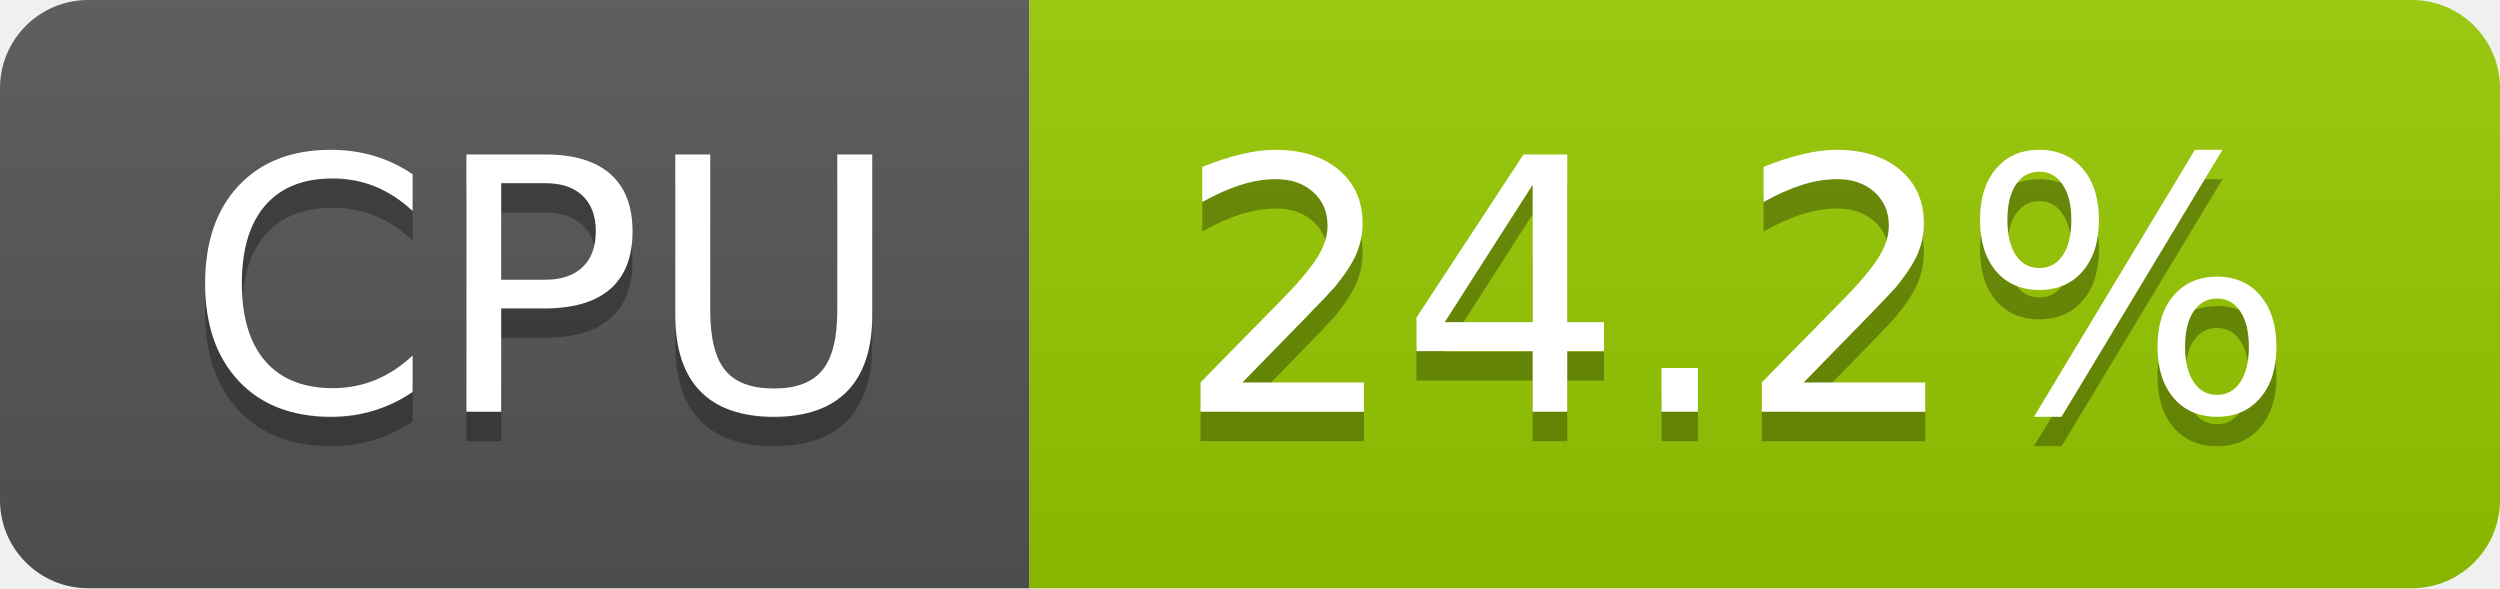
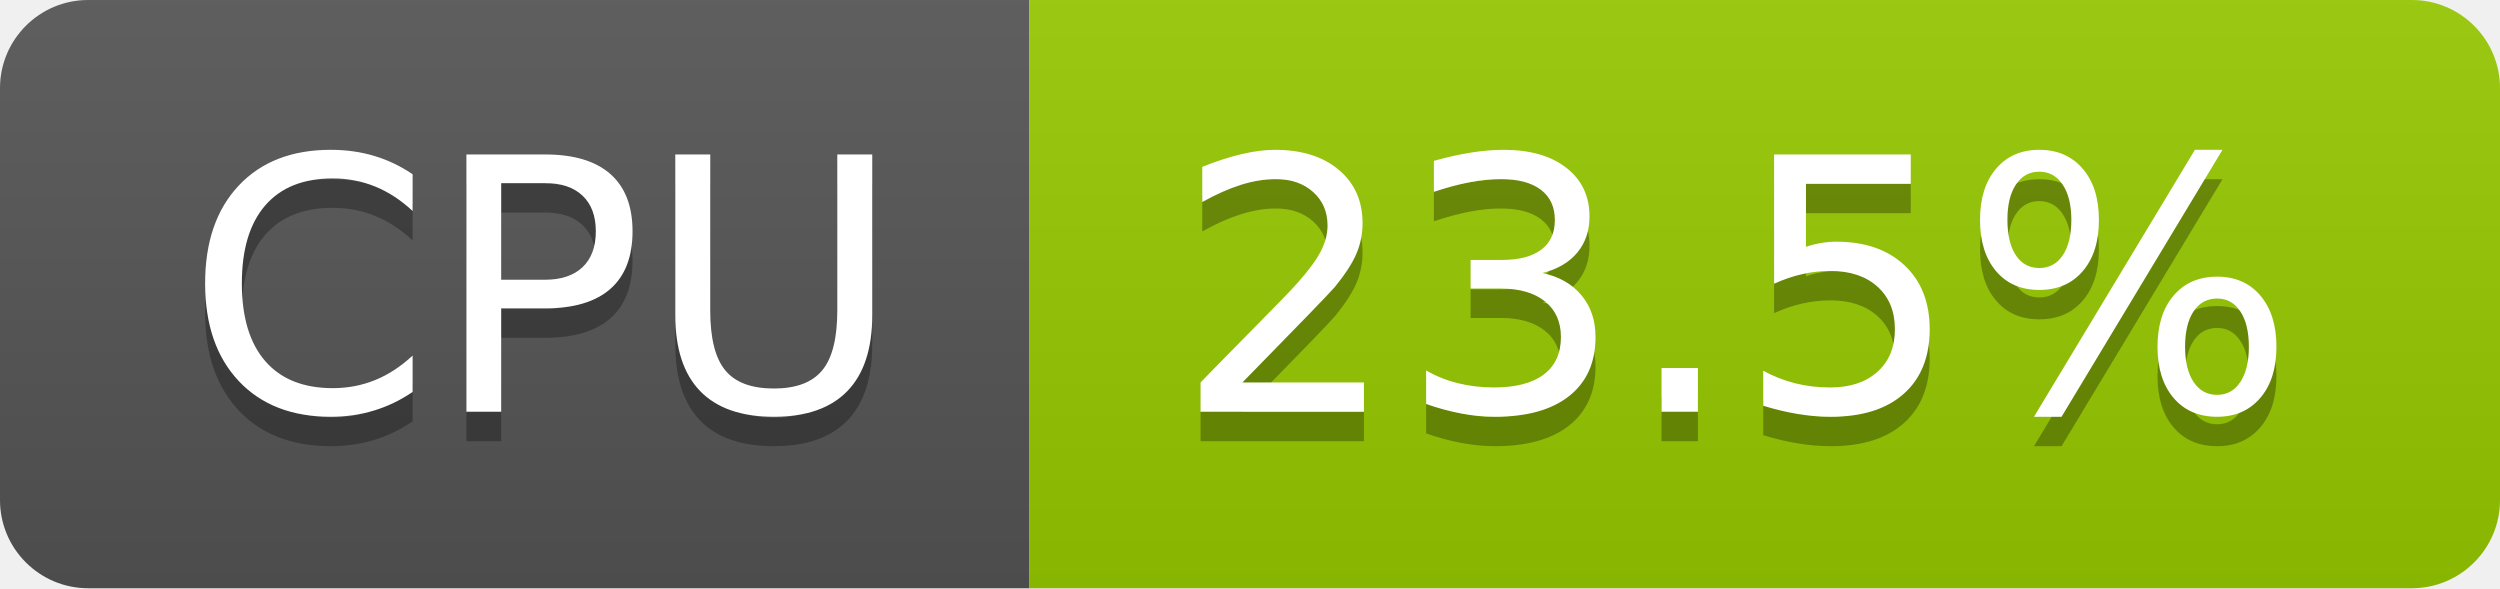
- <svg xmlns="http://www.w3.org/2000/svg" width="85" height="20" role="img" aria-label="CPU: 24.2%">
+ <svg xmlns="http://www.w3.org/2000/svg" width="85" height="20" role="img" aria-label="CPU: 23.5%">
  <linearGradient id="s" x2="0" y2="100%">
    <stop offset="0" stop-color="#bbb" stop-opacity=".1" />
    <stop offset="1" stop-opacity=".1" />
  </linearGradient>
  <clipPath id="r">
    <rect width="85" height="20" rx="3" fill="#fff" />
  </clipPath>
  <g clip-path="url(#r)">
    <rect width="35" height="20" fill="#555" />
    <rect x="35" width="50" height="20" fill="#97ca00" />
    <rect width="85" height="20" fill="url(#s)" />
  </g>
  <g fill="#fff" text-anchor="middle" font-family="Verdana,Geneva,DejaVu Sans,sans-serif" text-rendering="geometricPrecision" font-size="120">
    <text aria-hidden="true" x="185" y="150" fill="#010101" fill-opacity=".3" transform="scale(.1)" textLength="247">CPU</text>
    <text x="185" y="140" transform="scale(.1)" fill="#fff" textLength="247">CPU</text>
-     <text aria-hidden="true" x="590" y="150" fill="#010101" fill-opacity=".3" transform="scale(.1)" textLength="390">24.2%</text>
-     <text x="590" y="140" transform="scale(.1)" fill="#fff" textLength="390">24.2%</text>
+     <text aria-hidden="true" x="590" y="150" fill="#010101" fill-opacity=".3" transform="scale(.1)" textLength="390">23.5%</text>
+     <text x="590" y="140" transform="scale(.1)" fill="#fff" textLength="390">23.5%</text>
  </g>
</svg>
